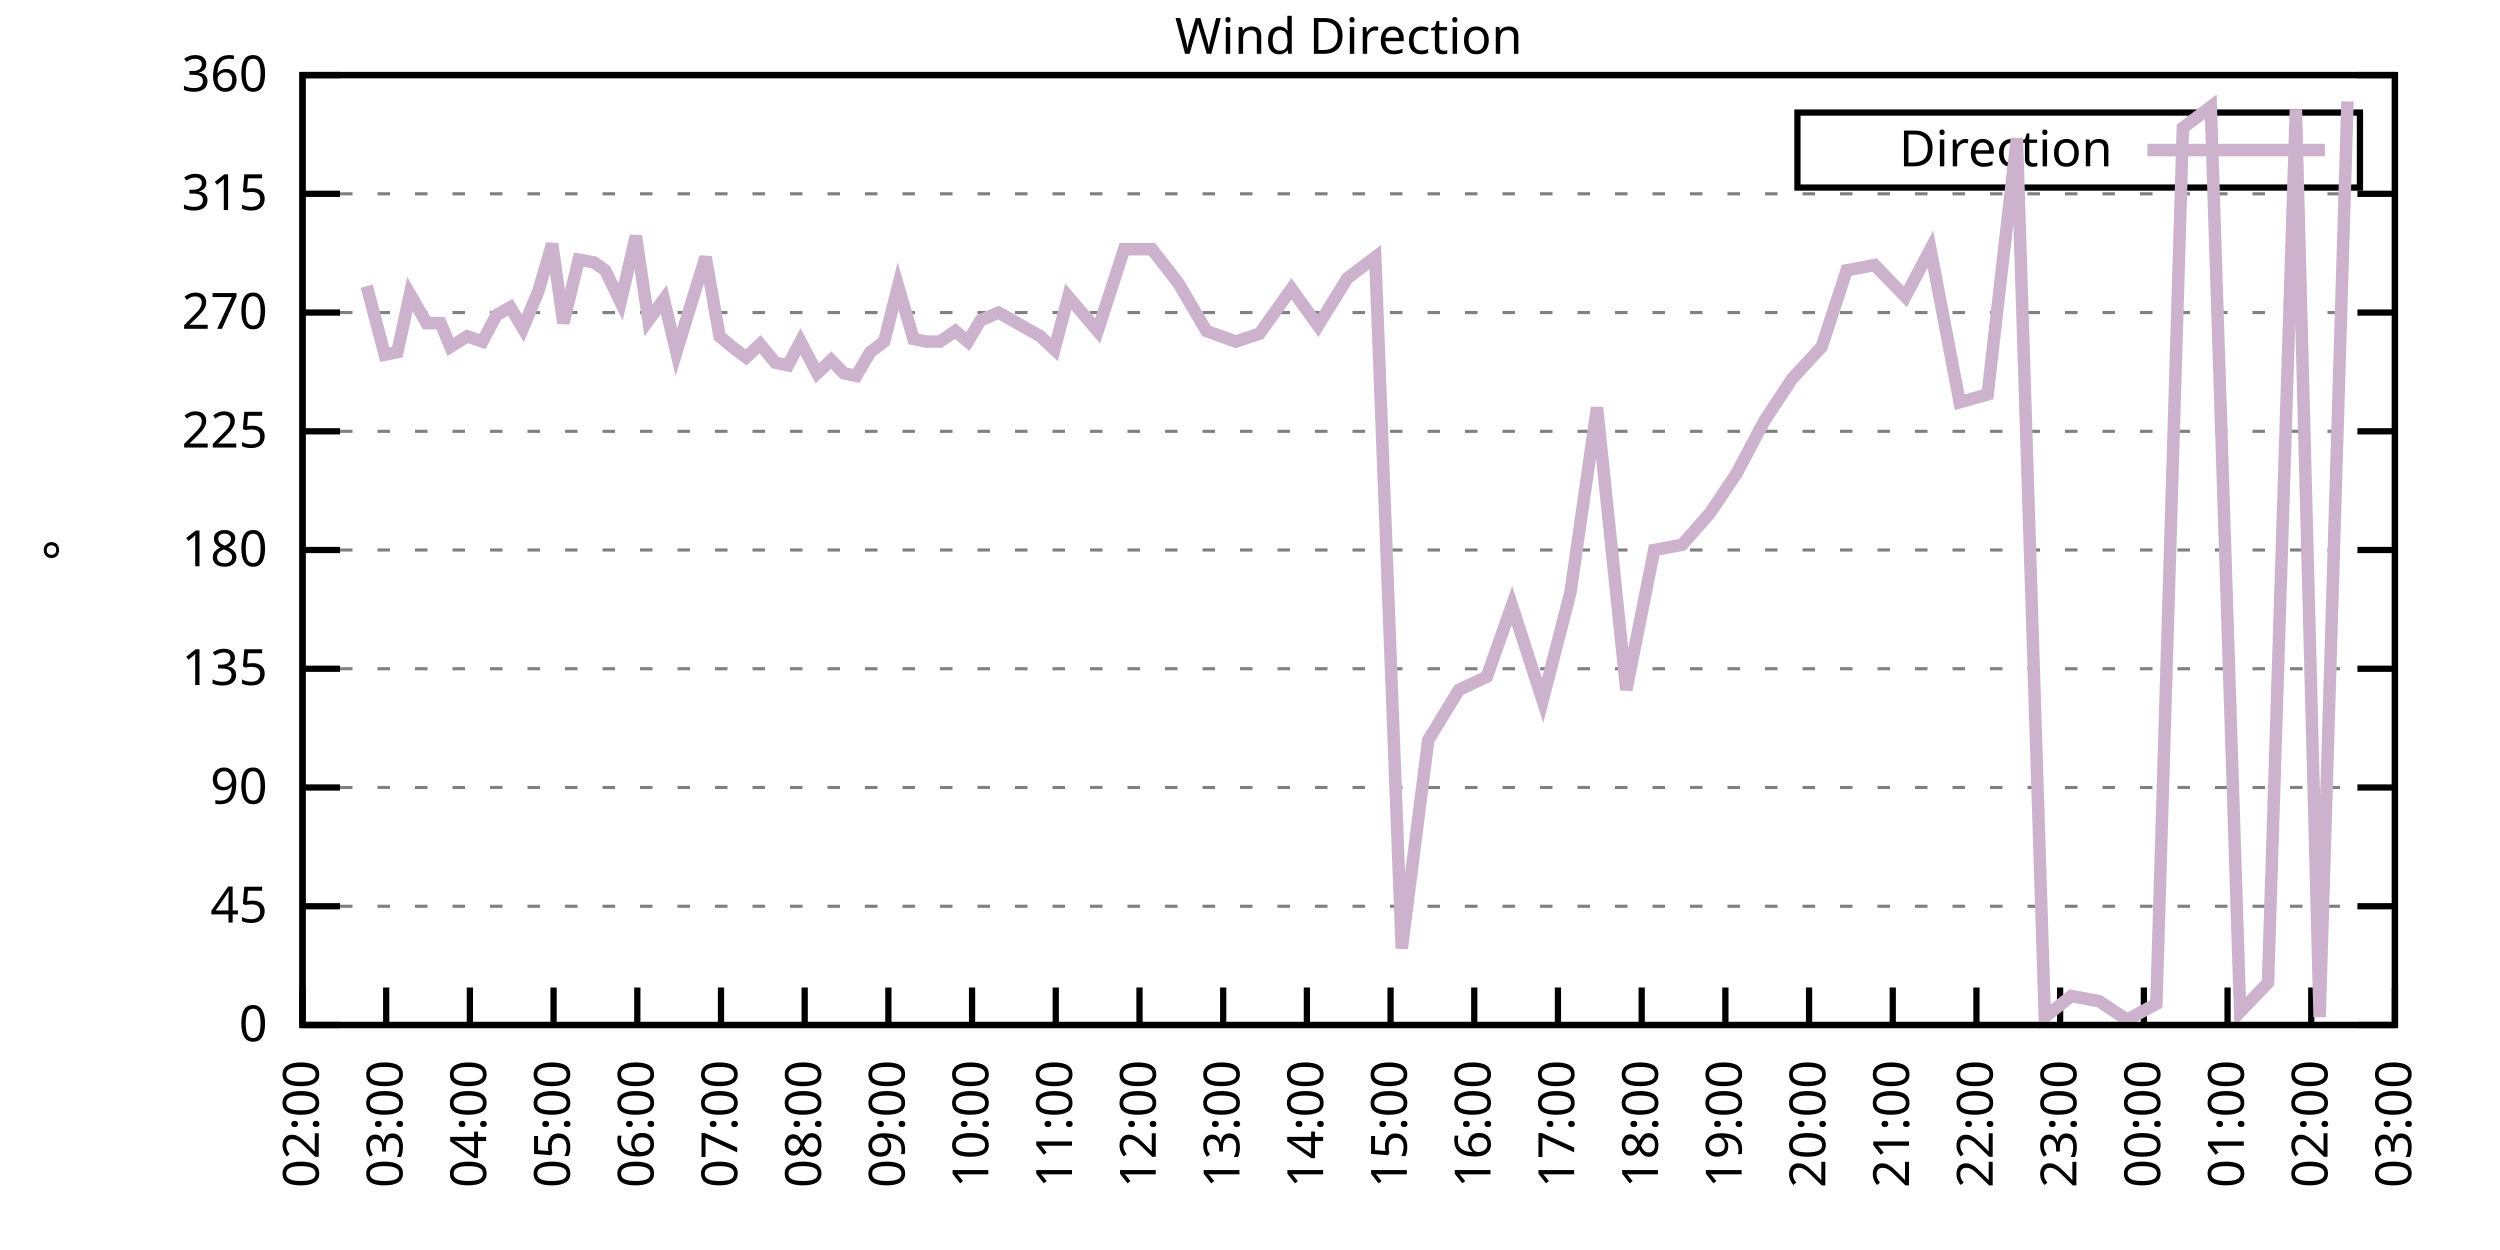
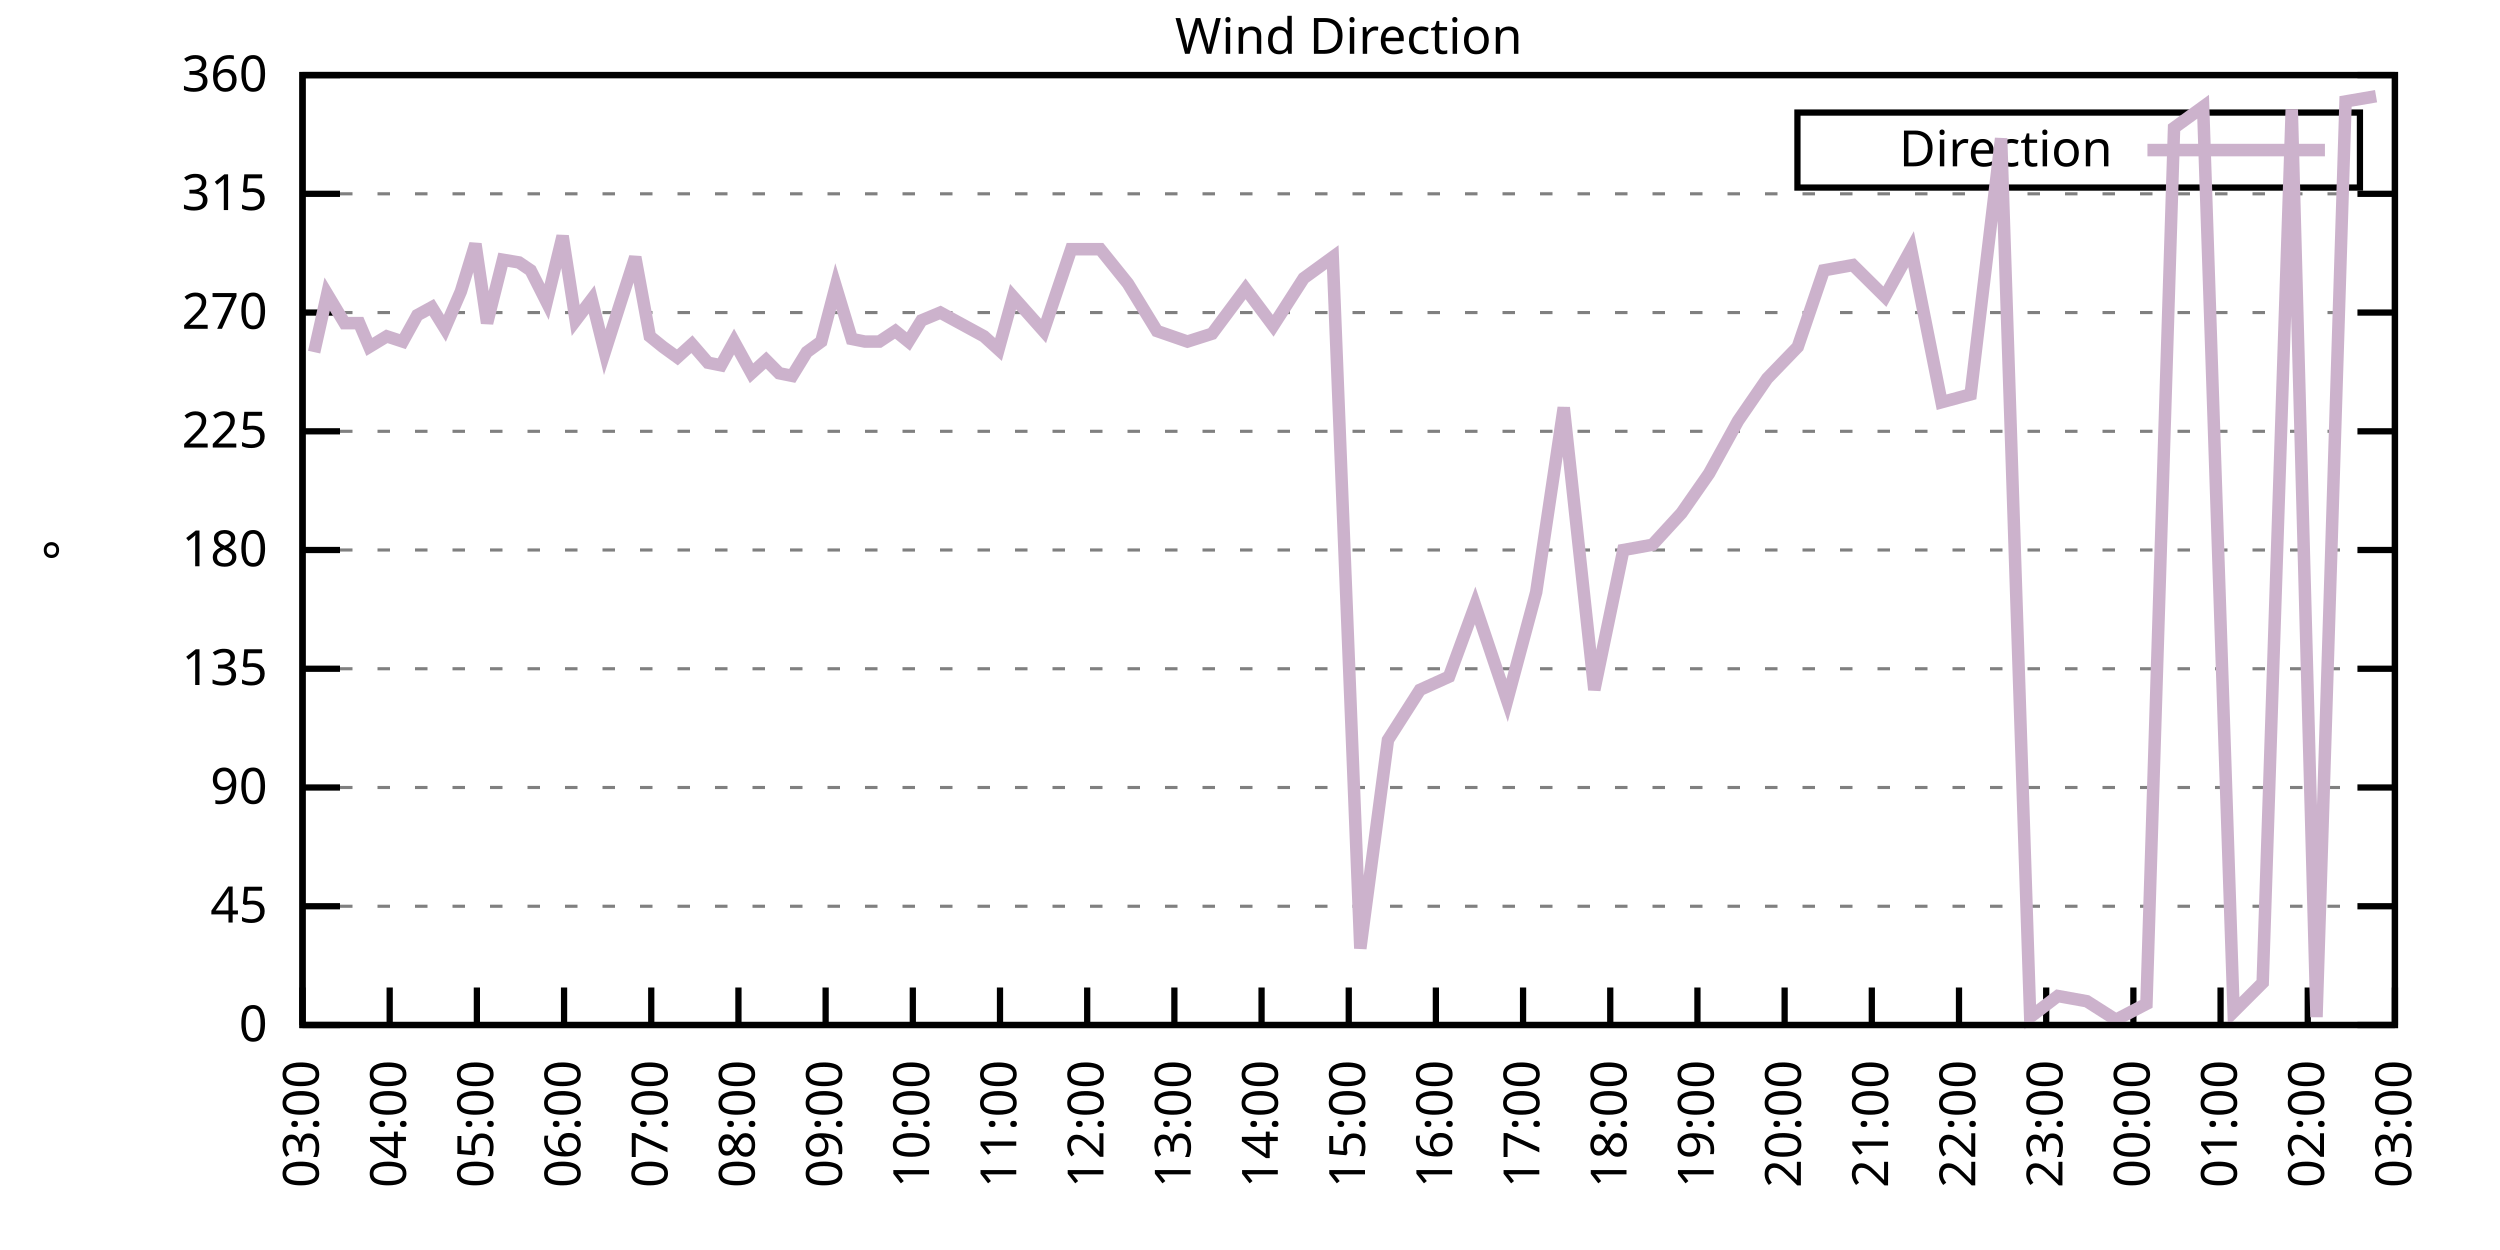
<svg xmlns="http://www.w3.org/2000/svg" xmlns:xlink="http://www.w3.org/1999/xlink" width="400" height="200" viewBox="0 0 400 200">
  <g id="gnuplot_canvas">
    <rect x="0" y="0" width="400" height="200" fill="none" />
    <defs>
      <circle id="gpDot" r="0.5" stroke-width="0.5" stroke="currentColor" />
      <path id="gpPt0" stroke-width="0.333" stroke="currentColor" d="M-1,0 h2 M0,-1 v2" />
      <path id="gpPt1" stroke-width="0.333" stroke="currentColor" d="M-1,-1 L1,1 M1,-1 L-1,1" />
      <path id="gpPt2" stroke-width="0.333" stroke="currentColor" d="M-1,0 L1,0 M0,-1 L0,1 M-1,-1 L1,1 M-1,1 L1,-1" />
      <rect id="gpPt3" stroke-width="0.333" stroke="currentColor" x="-1" y="-1" width="2" height="2" />
      <rect id="gpPt4" stroke-width="0.333" stroke="currentColor" fill="currentColor" x="-1" y="-1" width="2" height="2" />
      <circle id="gpPt5" stroke-width="0.333" stroke="currentColor" cx="0" cy="0" r="1" />
      <use xlink:href="#gpPt5" id="gpPt6" fill="currentColor" stroke="none" />
      <path id="gpPt7" stroke-width="0.333" stroke="currentColor" d="M0,-1.33 L-1.33,0.67 L1.33,0.67 z" />
      <use xlink:href="#gpPt7" id="gpPt8" fill="currentColor" stroke="none" />
      <use xlink:href="#gpPt7" id="gpPt9" stroke="currentColor" transform="rotate(180)" />
      <use xlink:href="#gpPt9" id="gpPt10" fill="currentColor" stroke="none" />
      <use xlink:href="#gpPt3" id="gpPt11" stroke="currentColor" transform="rotate(45)" />
      <use xlink:href="#gpPt11" id="gpPt12" fill="currentColor" stroke="none" />
      <path id="gpPt13" stroke-width="0.333" stroke="currentColor" d="M0,1.330 L1.265,0.411 L0.782,-1.067 L-0.782,-1.076 L-1.265,0.411 z" />
      <use xlink:href="#gpPt13" id="gpPt14" fill="currentColor" stroke="none" />
      <filter id="textbox" filterUnits="objectBoundingBox" x="0" y="0" height="1" width="1">
        <feFlood flood-color="white" flood-opacity="1" result="bgnd" />
        <feComposite in="SourceGraphic" in2="bgnd" operator="atop" />
      </filter>
      <filter id="greybox" filterUnits="objectBoundingBox" x="0" y="0" height="1" width="1">
        <feFlood flood-color="lightgrey" flood-opacity="1" result="grey" />
        <feComposite in="SourceGraphic" in2="grey" operator="atop" />
      </filter>
    </defs>
    <g fill="none" color="white" stroke="currentColor" stroke-width="1.00" stroke-linecap="butt" stroke-linejoin="miter">
</g>
    <g fill="none" color="black" stroke="currentColor" stroke-width="1.00" stroke-linecap="butt" stroke-linejoin="miter">
      <g stroke="none" shape-rendering="crispEdges">
        <polygon fill="rgb(255, 255, 255)" points="48.40,164.00 383.18,164.00 383.18,12.02 48.40,12.02 " />
      </g>
    </g>
    <g fill="none" color="black" stroke="currentColor" stroke-width="1.00" stroke-linecap="butt" stroke-linejoin="miter">
</g>
    <g fill="none" color="black" stroke="black" stroke-width="0.50" stroke-linecap="butt" stroke-linejoin="miter">
</g>
    <g fill="none" color="gray" stroke="currentColor" stroke-width="0.50" stroke-linecap="butt" stroke-linejoin="miter">
      <path stroke="gray" stroke-dasharray="2,4" class="gridline" d="M48.40,164.00 L383.19,164.00  " />
    </g>
    <g fill="none" color="gray" stroke="gray" stroke-width="1.00" stroke-linecap="butt" stroke-linejoin="miter">
</g>
    <g fill="none" color="black" stroke="currentColor" stroke-width="1.00" stroke-linecap="butt" stroke-linejoin="miter">
      <path stroke="black" d="M48.40,164.00 L54.40,164.00 M383.19,164.00 L377.19,164.00  " />
      <g transform="translate(42.80,166.60)" stroke="none" fill="black" font-family="Sans" font-size="8.00" text-anchor="end">
        <text>
          <tspan font-family="Sans"> 0</tspan>
        </text>
      </g>
    </g>
    <g fill="none" color="black" stroke="currentColor" stroke-width="1.00" stroke-linecap="butt" stroke-linejoin="miter">
</g>
    <g fill="none" color="black" stroke="black" stroke-width="0.50" stroke-linecap="butt" stroke-linejoin="miter">
</g>
    <g fill="none" color="gray" stroke="currentColor" stroke-width="0.50" stroke-linecap="butt" stroke-linejoin="miter">
      <path stroke="gray" stroke-dasharray="2,4" class="gridline" d="M48.40,145.00 L383.19,145.00  " />
    </g>
    <g fill="none" color="gray" stroke="gray" stroke-width="1.00" stroke-linecap="butt" stroke-linejoin="miter">
</g>
    <g fill="none" color="black" stroke="currentColor" stroke-width="1.00" stroke-linecap="butt" stroke-linejoin="miter">
      <path stroke="black" d="M48.40,145.00 L54.40,145.00 M383.19,145.00 L377.19,145.00  " />
      <g transform="translate(42.80,147.60)" stroke="none" fill="black" font-family="Sans" font-size="8.00" text-anchor="end">
        <text>
          <tspan font-family="Sans"> 45</tspan>
        </text>
      </g>
    </g>
    <g fill="none" color="black" stroke="currentColor" stroke-width="1.00" stroke-linecap="butt" stroke-linejoin="miter">
</g>
    <g fill="none" color="black" stroke="black" stroke-width="0.50" stroke-linecap="butt" stroke-linejoin="miter">
</g>
    <g fill="none" color="gray" stroke="currentColor" stroke-width="0.50" stroke-linecap="butt" stroke-linejoin="miter">
      <path stroke="gray" stroke-dasharray="2,4" class="gridline" d="M48.40,126.00 L383.19,126.00  " />
    </g>
    <g fill="none" color="gray" stroke="gray" stroke-width="1.00" stroke-linecap="butt" stroke-linejoin="miter">
</g>
    <g fill="none" color="black" stroke="currentColor" stroke-width="1.00" stroke-linecap="butt" stroke-linejoin="miter">
      <path stroke="black" d="M48.40,126.00 L54.40,126.00 M383.19,126.00 L377.19,126.00  " />
      <g transform="translate(42.80,128.60)" stroke="none" fill="black" font-family="Sans" font-size="8.00" text-anchor="end">
        <text>
          <tspan font-family="Sans"> 90</tspan>
        </text>
      </g>
    </g>
    <g fill="none" color="black" stroke="currentColor" stroke-width="1.00" stroke-linecap="butt" stroke-linejoin="miter">
</g>
    <g fill="none" color="black" stroke="black" stroke-width="0.50" stroke-linecap="butt" stroke-linejoin="miter">
</g>
    <g fill="none" color="gray" stroke="currentColor" stroke-width="0.50" stroke-linecap="butt" stroke-linejoin="miter">
      <path stroke="gray" stroke-dasharray="2,4" class="gridline" d="M48.40,107.00 L383.19,107.00  " />
    </g>
    <g fill="none" color="gray" stroke="gray" stroke-width="1.00" stroke-linecap="butt" stroke-linejoin="miter">
</g>
    <g fill="none" color="black" stroke="currentColor" stroke-width="1.00" stroke-linecap="butt" stroke-linejoin="miter">
      <path stroke="black" d="M48.40,107.00 L54.40,107.00 M383.19,107.00 L377.19,107.00  " />
      <g transform="translate(42.80,109.60)" stroke="none" fill="black" font-family="Sans" font-size="8.00" text-anchor="end">
        <text>
          <tspan font-family="Sans"> 135</tspan>
        </text>
      </g>
    </g>
    <g fill="none" color="black" stroke="currentColor" stroke-width="1.00" stroke-linecap="butt" stroke-linejoin="miter">
</g>
    <g fill="none" color="black" stroke="black" stroke-width="0.50" stroke-linecap="butt" stroke-linejoin="miter">
</g>
    <g fill="none" color="gray" stroke="currentColor" stroke-width="0.50" stroke-linecap="butt" stroke-linejoin="miter">
      <path stroke="gray" stroke-dasharray="2,4" class="gridline" d="M48.40,88.00 L383.19,88.00  " />
    </g>
    <g fill="none" color="gray" stroke="gray" stroke-width="1.00" stroke-linecap="butt" stroke-linejoin="miter">
</g>
    <g fill="none" color="black" stroke="currentColor" stroke-width="1.00" stroke-linecap="butt" stroke-linejoin="miter">
      <path stroke="black" d="M48.40,88.00 L54.40,88.00 M383.19,88.00 L377.19,88.00  " />
      <g transform="translate(42.80,90.60)" stroke="none" fill="black" font-family="Sans" font-size="8.00" text-anchor="end">
        <text>
          <tspan font-family="Sans"> 180</tspan>
        </text>
      </g>
    </g>
    <g fill="none" color="black" stroke="currentColor" stroke-width="1.00" stroke-linecap="butt" stroke-linejoin="miter">
</g>
    <g fill="none" color="black" stroke="black" stroke-width="0.50" stroke-linecap="butt" stroke-linejoin="miter">
</g>
    <g fill="none" color="gray" stroke="currentColor" stroke-width="0.50" stroke-linecap="butt" stroke-linejoin="miter">
      <path stroke="gray" stroke-dasharray="2,4" class="gridline" d="M48.40,69.01 L383.19,69.01  " />
    </g>
    <g fill="none" color="gray" stroke="gray" stroke-width="1.00" stroke-linecap="butt" stroke-linejoin="miter">
</g>
    <g fill="none" color="black" stroke="currentColor" stroke-width="1.00" stroke-linecap="butt" stroke-linejoin="miter">
      <path stroke="black" d="M48.40,69.01 L54.40,69.01 M383.19,69.01 L377.19,69.01  " />
      <g transform="translate(42.80,71.61)" stroke="none" fill="black" font-family="Sans" font-size="8.00" text-anchor="end">
        <text>
          <tspan font-family="Sans"> 225</tspan>
        </text>
      </g>
    </g>
    <g fill="none" color="black" stroke="currentColor" stroke-width="1.00" stroke-linecap="butt" stroke-linejoin="miter">
</g>
    <g fill="none" color="black" stroke="black" stroke-width="0.50" stroke-linecap="butt" stroke-linejoin="miter">
</g>
    <g fill="none" color="gray" stroke="currentColor" stroke-width="0.50" stroke-linecap="butt" stroke-linejoin="miter">
      <path stroke="gray" stroke-dasharray="2,4" class="gridline" d="M48.40,50.01 L383.19,50.01  " />
    </g>
    <g fill="none" color="gray" stroke="gray" stroke-width="1.00" stroke-linecap="butt" stroke-linejoin="miter">
</g>
    <g fill="none" color="black" stroke="currentColor" stroke-width="1.00" stroke-linecap="butt" stroke-linejoin="miter">
      <path stroke="black" d="M48.40,50.01 L54.40,50.01 M383.19,50.01 L377.19,50.01  " />
      <g transform="translate(42.80,52.61)" stroke="none" fill="black" font-family="Sans" font-size="8.00" text-anchor="end">
        <text>
          <tspan font-family="Sans"> 270</tspan>
        </text>
      </g>
    </g>
    <g fill="none" color="black" stroke="currentColor" stroke-width="1.00" stroke-linecap="butt" stroke-linejoin="miter">
</g>
    <g fill="none" color="black" stroke="black" stroke-width="0.50" stroke-linecap="butt" stroke-linejoin="miter">
</g>
    <g fill="none" color="gray" stroke="currentColor" stroke-width="0.50" stroke-linecap="butt" stroke-linejoin="miter">
      <path stroke="gray" stroke-dasharray="2,4" class="gridline" d="M48.40,31.01 L383.19,31.01  " />
    </g>
    <g fill="none" color="gray" stroke="gray" stroke-width="1.00" stroke-linecap="butt" stroke-linejoin="miter">
</g>
    <g fill="none" color="black" stroke="currentColor" stroke-width="1.00" stroke-linecap="butt" stroke-linejoin="miter">
      <path stroke="black" d="M48.40,31.01 L54.40,31.01 M383.19,31.01 L377.19,31.01  " />
      <g transform="translate(42.80,33.61)" stroke="none" fill="black" font-family="Sans" font-size="8.00" text-anchor="end">
        <text>
          <tspan font-family="Sans"> 315</tspan>
        </text>
      </g>
    </g>
    <g fill="none" color="black" stroke="currentColor" stroke-width="1.00" stroke-linecap="butt" stroke-linejoin="miter">
</g>
    <g fill="none" color="black" stroke="black" stroke-width="0.50" stroke-linecap="butt" stroke-linejoin="miter">
</g>
    <g fill="none" color="gray" stroke="currentColor" stroke-width="0.50" stroke-linecap="butt" stroke-linejoin="miter">
      <path stroke="gray" stroke-dasharray="2,4" class="gridline" d="M48.40,12.01 L383.19,12.01  " />
    </g>
    <g fill="none" color="gray" stroke="gray" stroke-width="1.00" stroke-linecap="butt" stroke-linejoin="miter">
</g>
    <g fill="none" color="black" stroke="currentColor" stroke-width="1.00" stroke-linecap="butt" stroke-linejoin="miter">
      <path stroke="black" d="M48.40,12.01 L54.40,12.01 M383.19,12.01 L377.19,12.01  " />
      <g transform="translate(42.80,14.61)" stroke="none" fill="black" font-family="Sans" font-size="8.00" text-anchor="end">
        <text>
          <tspan font-family="Sans"> 360</tspan>
        </text>
      </g>
    </g>
    <g fill="none" color="black" stroke="currentColor" stroke-width="1.00" stroke-linecap="butt" stroke-linejoin="miter">
      <path stroke="black" d="M48.40,164.00 L48.40,158.00  " />
      <g transform="translate(51.00,169.60) rotate(270.00)" stroke="none" fill="black" font-family="Sans" font-size="8.00" text-anchor="end">
        <text>
-           <tspan font-family="Sans">02:00</tspan>
-         </text>
-       </g>
-     </g>
-     <g fill="none" color="black" stroke="currentColor" stroke-width="1.00" stroke-linecap="butt" stroke-linejoin="miter">
-       <path stroke="black" d="M61.79,164.00 L61.79,158.00  " />
-       <g transform="translate(64.39,169.60) rotate(270.00)" stroke="none" fill="black" font-family="Sans" font-size="8.00" text-anchor="end">
-         <text>
          <tspan font-family="Sans">03:00</tspan>
        </text>
      </g>
    </g>
    <g fill="none" color="black" stroke="currentColor" stroke-width="1.00" stroke-linecap="butt" stroke-linejoin="miter">
-       <path stroke="black" d="M75.18,164.00 L75.18,158.00  " />
-       <g transform="translate(77.78,169.60) rotate(270.00)" stroke="none" fill="black" font-family="Sans" font-size="8.00" text-anchor="end">
+       <path stroke="black" d="M62.35,164.00 L62.35,158.00  " />
+       <g transform="translate(64.95,169.60) rotate(270.00)" stroke="none" fill="black" font-family="Sans" font-size="8.00" text-anchor="end">
        <text>
          <tspan font-family="Sans">04:00</tspan>
        </text>
      </g>
    </g>
    <g fill="none" color="black" stroke="currentColor" stroke-width="1.00" stroke-linecap="butt" stroke-linejoin="miter">
-       <path stroke="black" d="M88.57,164.00 L88.57,158.00  " />
-       <g transform="translate(91.17,169.60) rotate(270.00)" stroke="none" fill="black" font-family="Sans" font-size="8.00" text-anchor="end">
+       <path stroke="black" d="M76.30,164.00 L76.30,158.00  " />
+       <g transform="translate(78.90,169.60) rotate(270.00)" stroke="none" fill="black" font-family="Sans" font-size="8.00" text-anchor="end">
        <text>
          <tspan font-family="Sans">05:00</tspan>
        </text>
      </g>
    </g>
    <g fill="none" color="black" stroke="currentColor" stroke-width="1.00" stroke-linecap="butt" stroke-linejoin="miter">
-       <path stroke="black" d="M101.97,164.00 L101.97,158.00  " />
-       <g transform="translate(104.57,169.60) rotate(270.00)" stroke="none" fill="black" font-family="Sans" font-size="8.00" text-anchor="end">
+       <path stroke="black" d="M90.25,164.00 L90.25,158.00  " />
+       <g transform="translate(92.85,169.60) rotate(270.00)" stroke="none" fill="black" font-family="Sans" font-size="8.00" text-anchor="end">
        <text>
          <tspan font-family="Sans">06:00</tspan>
        </text>
      </g>
    </g>
    <g fill="none" color="black" stroke="currentColor" stroke-width="1.00" stroke-linecap="butt" stroke-linejoin="miter">
-       <path stroke="black" d="M115.36,164.00 L115.36,158.00  " />
-       <g transform="translate(117.96,169.60) rotate(270.00)" stroke="none" fill="black" font-family="Sans" font-size="8.00" text-anchor="end">
+       <path stroke="black" d="M104.20,164.00 L104.20,158.00  " />
+       <g transform="translate(106.80,169.60) rotate(270.00)" stroke="none" fill="black" font-family="Sans" font-size="8.00" text-anchor="end">
        <text>
          <tspan font-family="Sans">07:00</tspan>
        </text>
      </g>
    </g>
    <g fill="none" color="black" stroke="currentColor" stroke-width="1.00" stroke-linecap="butt" stroke-linejoin="miter">
-       <path stroke="black" d="M128.75,164.00 L128.75,158.00  " />
-       <g transform="translate(131.35,169.60) rotate(270.00)" stroke="none" fill="black" font-family="Sans" font-size="8.00" text-anchor="end">
+       <path stroke="black" d="M118.15,164.00 L118.15,158.00  " />
+       <g transform="translate(120.75,169.60) rotate(270.00)" stroke="none" fill="black" font-family="Sans" font-size="8.00" text-anchor="end">
        <text>
          <tspan font-family="Sans">08:00</tspan>
        </text>
      </g>
    </g>
    <g fill="none" color="black" stroke="currentColor" stroke-width="1.00" stroke-linecap="butt" stroke-linejoin="miter">
-       <path stroke="black" d="M142.14,164.00 L142.14,158.00  " />
-       <g transform="translate(144.74,169.60) rotate(270.00)" stroke="none" fill="black" font-family="Sans" font-size="8.00" text-anchor="end">
+       <path stroke="black" d="M132.10,164.00 L132.10,158.00  " />
+       <g transform="translate(134.70,169.60) rotate(270.00)" stroke="none" fill="black" font-family="Sans" font-size="8.00" text-anchor="end">
        <text>
          <tspan font-family="Sans">09:00</tspan>
        </text>
      </g>
    </g>
    <g fill="none" color="black" stroke="currentColor" stroke-width="1.00" stroke-linecap="butt" stroke-linejoin="miter">
-       <path stroke="black" d="M155.53,164.00 L155.53,158.00  " />
-       <g transform="translate(158.13,169.60) rotate(270.00)" stroke="none" fill="black" font-family="Sans" font-size="8.00" text-anchor="end">
+       <path stroke="black" d="M146.05,164.00 L146.05,158.00  " />
+       <g transform="translate(148.65,169.60) rotate(270.00)" stroke="none" fill="black" font-family="Sans" font-size="8.00" text-anchor="end">
        <text>
          <tspan font-family="Sans">10:00</tspan>
        </text>
      </g>
    </g>
    <g fill="none" color="black" stroke="currentColor" stroke-width="1.00" stroke-linecap="butt" stroke-linejoin="miter">
-       <path stroke="black" d="M168.92,164.00 L168.92,158.00  " />
-       <g transform="translate(171.52,169.60) rotate(270.00)" stroke="none" fill="black" font-family="Sans" font-size="8.00" text-anchor="end">
+       <path stroke="black" d="M160.00,164.00 L160.00,158.00  " />
+       <g transform="translate(162.60,169.60) rotate(270.00)" stroke="none" fill="black" font-family="Sans" font-size="8.00" text-anchor="end">
        <text>
          <tspan font-family="Sans">11:00</tspan>
        </text>
      </g>
    </g>
    <g fill="none" color="black" stroke="currentColor" stroke-width="1.00" stroke-linecap="butt" stroke-linejoin="miter">
-       <path stroke="black" d="M182.32,164.00 L182.32,158.00  " />
-       <g transform="translate(184.92,169.60) rotate(270.00)" stroke="none" fill="black" font-family="Sans" font-size="8.00" text-anchor="end">
+       <path stroke="black" d="M173.95,164.00 L173.95,158.00  " />
+       <g transform="translate(176.55,169.60) rotate(270.00)" stroke="none" fill="black" font-family="Sans" font-size="8.00" text-anchor="end">
        <text>
          <tspan font-family="Sans">12:00</tspan>
        </text>
      </g>
    </g>
    <g fill="none" color="black" stroke="currentColor" stroke-width="1.00" stroke-linecap="butt" stroke-linejoin="miter">
-       <path stroke="black" d="M195.71,164.00 L195.71,158.00  " />
-       <g transform="translate(198.31,169.60) rotate(270.00)" stroke="none" fill="black" font-family="Sans" font-size="8.00" text-anchor="end">
+       <path stroke="black" d="M187.90,164.00 L187.90,158.00  " />
+       <g transform="translate(190.50,169.60) rotate(270.00)" stroke="none" fill="black" font-family="Sans" font-size="8.00" text-anchor="end">
        <text>
          <tspan font-family="Sans">13:00</tspan>
        </text>
      </g>
    </g>
    <g fill="none" color="black" stroke="currentColor" stroke-width="1.00" stroke-linecap="butt" stroke-linejoin="miter">
-       <path stroke="black" d="M209.10,164.00 L209.10,158.00  " />
-       <g transform="translate(211.70,169.60) rotate(270.00)" stroke="none" fill="black" font-family="Sans" font-size="8.00" text-anchor="end">
+       <path stroke="black" d="M201.85,164.00 L201.85,158.00  " />
+       <g transform="translate(204.45,169.60) rotate(270.00)" stroke="none" fill="black" font-family="Sans" font-size="8.00" text-anchor="end">
        <text>
          <tspan font-family="Sans">14:00</tspan>
        </text>
      </g>
    </g>
    <g fill="none" color="black" stroke="currentColor" stroke-width="1.00" stroke-linecap="butt" stroke-linejoin="miter">
-       <path stroke="black" d="M222.49,164.00 L222.49,158.00  " />
-       <g transform="translate(225.09,169.60) rotate(270.00)" stroke="none" fill="black" font-family="Sans" font-size="8.00" text-anchor="end">
+       <path stroke="black" d="M215.80,164.00 L215.80,158.00  " />
+       <g transform="translate(218.40,169.60) rotate(270.00)" stroke="none" fill="black" font-family="Sans" font-size="8.00" text-anchor="end">
        <text>
          <tspan font-family="Sans">15:00</tspan>
        </text>
      </g>
    </g>
    <g fill="none" color="black" stroke="currentColor" stroke-width="1.00" stroke-linecap="butt" stroke-linejoin="miter">
-       <path stroke="black" d="M235.88,164.00 L235.88,158.00  " />
-       <g transform="translate(238.48,169.60) rotate(270.00)" stroke="none" fill="black" font-family="Sans" font-size="8.00" text-anchor="end">
+       <path stroke="black" d="M229.74,164.00 L229.74,158.00  " />
+       <g transform="translate(232.34,169.60) rotate(270.00)" stroke="none" fill="black" font-family="Sans" font-size="8.00" text-anchor="end">
        <text>
          <tspan font-family="Sans">16:00</tspan>
        </text>
      </g>
    </g>
    <g fill="none" color="black" stroke="currentColor" stroke-width="1.00" stroke-linecap="butt" stroke-linejoin="miter">
-       <path stroke="black" d="M249.27,164.00 L249.27,158.00  " />
-       <g transform="translate(251.87,169.60) rotate(270.00)" stroke="none" fill="black" font-family="Sans" font-size="8.00" text-anchor="end">
+       <path stroke="black" d="M243.69,164.00 L243.69,158.00  " />
+       <g transform="translate(246.29,169.60) rotate(270.00)" stroke="none" fill="black" font-family="Sans" font-size="8.00" text-anchor="end">
        <text>
          <tspan font-family="Sans">17:00</tspan>
        </text>
      </g>
    </g>
    <g fill="none" color="black" stroke="currentColor" stroke-width="1.00" stroke-linecap="butt" stroke-linejoin="miter">
-       <path stroke="black" d="M262.67,164.00 L262.67,158.00  " />
-       <g transform="translate(265.27,169.60) rotate(270.00)" stroke="none" fill="black" font-family="Sans" font-size="8.00" text-anchor="end">
+       <path stroke="black" d="M257.64,164.00 L257.64,158.00  " />
+       <g transform="translate(260.24,169.60) rotate(270.00)" stroke="none" fill="black" font-family="Sans" font-size="8.00" text-anchor="end">
        <text>
          <tspan font-family="Sans">18:00</tspan>
        </text>
      </g>
    </g>
    <g fill="none" color="black" stroke="currentColor" stroke-width="1.00" stroke-linecap="butt" stroke-linejoin="miter">
-       <path stroke="black" d="M276.06,164.00 L276.06,158.00  " />
-       <g transform="translate(278.66,169.60) rotate(270.00)" stroke="none" fill="black" font-family="Sans" font-size="8.00" text-anchor="end">
+       <path stroke="black" d="M271.59,164.00 L271.59,158.00  " />
+       <g transform="translate(274.19,169.60) rotate(270.00)" stroke="none" fill="black" font-family="Sans" font-size="8.00" text-anchor="end">
        <text>
          <tspan font-family="Sans">19:00</tspan>
        </text>
      </g>
    </g>
    <g fill="none" color="black" stroke="currentColor" stroke-width="1.00" stroke-linecap="butt" stroke-linejoin="miter">
-       <path stroke="black" d="M289.45,164.00 L289.45,158.00  " />
-       <g transform="translate(292.05,169.60) rotate(270.00)" stroke="none" fill="black" font-family="Sans" font-size="8.00" text-anchor="end">
+       <path stroke="black" d="M285.54,164.00 L285.54,158.00  " />
+       <g transform="translate(288.14,169.60) rotate(270.00)" stroke="none" fill="black" font-family="Sans" font-size="8.00" text-anchor="end">
        <text>
          <tspan font-family="Sans">20:00</tspan>
        </text>
      </g>
    </g>
    <g fill="none" color="black" stroke="currentColor" stroke-width="1.00" stroke-linecap="butt" stroke-linejoin="miter">
-       <path stroke="black" d="M302.84,164.00 L302.84,158.00  " />
-       <g transform="translate(305.44,169.60) rotate(270.00)" stroke="none" fill="black" font-family="Sans" font-size="8.00" text-anchor="end">
+       <path stroke="black" d="M299.49,164.00 L299.49,158.00  " />
+       <g transform="translate(302.09,169.60) rotate(270.00)" stroke="none" fill="black" font-family="Sans" font-size="8.00" text-anchor="end">
        <text>
          <tspan font-family="Sans">21:00</tspan>
        </text>
      </g>
    </g>
    <g fill="none" color="black" stroke="currentColor" stroke-width="1.00" stroke-linecap="butt" stroke-linejoin="miter">
-       <path stroke="black" d="M316.23,164.00 L316.23,158.00  " />
-       <g transform="translate(318.83,169.60) rotate(270.00)" stroke="none" fill="black" font-family="Sans" font-size="8.00" text-anchor="end">
+       <path stroke="black" d="M313.44,164.00 L313.44,158.00  " />
+       <g transform="translate(316.04,169.60) rotate(270.00)" stroke="none" fill="black" font-family="Sans" font-size="8.00" text-anchor="end">
        <text>
          <tspan font-family="Sans">22:00</tspan>
        </text>
      </g>
    </g>
    <g fill="none" color="black" stroke="currentColor" stroke-width="1.00" stroke-linecap="butt" stroke-linejoin="miter">
-       <path stroke="black" d="M329.62,164.00 L329.62,158.00  " />
-       <g transform="translate(332.22,169.60) rotate(270.00)" stroke="none" fill="black" font-family="Sans" font-size="8.00" text-anchor="end">
+       <path stroke="black" d="M327.39,164.00 L327.39,158.00  " />
+       <g transform="translate(329.99,169.60) rotate(270.00)" stroke="none" fill="black" font-family="Sans" font-size="8.00" text-anchor="end">
        <text>
          <tspan font-family="Sans">23:00</tspan>
        </text>
      </g>
    </g>
    <g fill="none" color="black" stroke="currentColor" stroke-width="1.00" stroke-linecap="butt" stroke-linejoin="miter">
-       <path stroke="black" d="M343.02,164.00 L343.02,158.00  " />
-       <g transform="translate(345.62,169.60) rotate(270.00)" stroke="none" fill="black" font-family="Sans" font-size="8.00" text-anchor="end">
+       <path stroke="black" d="M341.34,164.00 L341.34,158.00  " />
+       <g transform="translate(343.94,169.60) rotate(270.00)" stroke="none" fill="black" font-family="Sans" font-size="8.00" text-anchor="end">
        <text>
          <tspan font-family="Sans">00:00</tspan>
        </text>
      </g>
    </g>
    <g fill="none" color="black" stroke="currentColor" stroke-width="1.00" stroke-linecap="butt" stroke-linejoin="miter">
-       <path stroke="black" d="M356.41,164.00 L356.41,158.00  " />
-       <g transform="translate(359.01,169.60) rotate(270.00)" stroke="none" fill="black" font-family="Sans" font-size="8.00" text-anchor="end">
+       <path stroke="black" d="M355.29,164.00 L355.29,158.00  " />
+       <g transform="translate(357.89,169.60) rotate(270.00)" stroke="none" fill="black" font-family="Sans" font-size="8.00" text-anchor="end">
        <text>
          <tspan font-family="Sans">01:00</tspan>
        </text>
      </g>
    </g>
    <g fill="none" color="black" stroke="currentColor" stroke-width="1.00" stroke-linecap="butt" stroke-linejoin="miter">
-       <path stroke="black" d="M369.80,164.00 L369.80,158.00  " />
-       <g transform="translate(372.40,169.60) rotate(270.00)" stroke="none" fill="black" font-family="Sans" font-size="8.00" text-anchor="end">
+       <path stroke="black" d="M369.24,164.00 L369.24,158.00  " />
+       <g transform="translate(371.84,169.60) rotate(270.00)" stroke="none" fill="black" font-family="Sans" font-size="8.00" text-anchor="end">
        <text>
          <tspan font-family="Sans">02:00</tspan>
        </text>
      </g>
    </g>
    <g fill="none" color="black" stroke="currentColor" stroke-width="1.00" stroke-linecap="butt" stroke-linejoin="miter">
      <path stroke="black" d="M383.19,164.00 L383.19,158.00  " />
      <g transform="translate(385.79,169.60) rotate(270.00)" stroke="none" fill="black" font-family="Sans" font-size="8.00" text-anchor="end">
        <text>
          <tspan font-family="Sans">03:00</tspan>
        </text>
      </g>
    </g>
    <g fill="none" color="black" stroke="currentColor" stroke-width="1.00" stroke-linecap="butt" stroke-linejoin="miter">
</g>
    <g fill="none" color="black" stroke="currentColor" stroke-width="1.00" stroke-linecap="butt" stroke-linejoin="miter">
      <path stroke="black" d="M48.40,12.01 L48.40,164.00 L383.19,164.00 L383.19,12.01 L48.40,12.01 Z  " />
    </g>
    <g fill="none" color="black" stroke="currentColor" stroke-width="1.00" stroke-linecap="butt" stroke-linejoin="miter">
</g>
    <g fill="none" color="black" stroke="currentColor" stroke-width="1.00" stroke-linecap="butt" stroke-linejoin="miter">
      <path stroke="black" d="M287.59,30.01 L287.59,18.01 L377.59,18.01 L377.59,30.01 L287.59,30.01 Z  " />
    </g>
    <g id="Wind_direction_plot_1">
      <g fill="none" color="white" stroke="black" stroke-width="2.00" stroke-linecap="butt" stroke-linejoin="miter">
</g>
      <g fill="none" color="black" stroke="currentColor" stroke-width="2.00" stroke-linecap="butt" stroke-linejoin="miter">
        <g transform="translate(337.99,26.61)" stroke="none" fill="black" font-family="Sans" font-size="8.00" text-anchor="end">
          <text>
            <tspan font-family="Sans">Direction</tspan>
          </text>
        </g>
      </g>
      <g fill="none" color="black" stroke="currentColor" stroke-width="2.00" stroke-linecap="butt" stroke-linejoin="miter">
-         <path stroke="rgb(204, 178, 204)" d="M343.59,24.01 L371.99,24.01 M58.67,45.79 L61.57,56.76 L63.58,56.34 L65.59,47.05 L68.26,51.70 L70.50,51.70   L72.06,55.50 L74.74,53.81 L77.19,54.65 L79.42,50.43 L81.66,49.16 L83.66,52.54 L86.12,46.63 L88.35,39.03   L90.14,51.70 L92.59,41.56 L95.05,41.99 L96.83,43.25 L99.29,48.32 L101.74,37.76 L103.75,51.27 L106.21,47.90   L108.22,56.34 L110.67,48.32 L112.90,41.14 L115.13,53.81 L117.14,55.50 L119.38,57.18 L121.61,55.07 L124.06,58.03   L126.07,58.45 L128.08,54.65 L130.76,59.72 L132.99,57.61 L135.00,59.72 L137.01,60.14 L139.24,56.34 L141.47,54.65   L143.70,45.79 L146.16,54.23 L148.17,54.65 L150.40,54.65 L152.85,52.96 L154.86,54.65 L156.87,51.27 L159.77,50.01   L166.47,53.81 L168.70,55.92 L170.93,47.47 L175.62,52.96 L179.86,39.87 L184.32,39.87 L188.57,45.36 L193.03,52.96   L197.72,54.65 L201.51,53.39 L206.64,46.21 L210.88,52.12 L215.57,44.52 L220.04,41.14 L224.28,151.76 L228.52,118.40   L233.43,110.38 L237.89,108.27 L241.91,96.87 L246.82,112.07 L251.28,94.76 L255.52,65.21 L260.21,110.38 L264.67,88.00   L269.14,87.16 L273.60,82.09 L277.84,75.76 L282.31,67.32 L286.77,60.56 L291.46,55.50 L295.48,43.25 L299.94,42.41   L304.85,47.47 L308.87,39.87 L313.55,64.36 L318.02,63.10 L322.70,22.14 L327.17,162.73 L331.41,159.36 L335.87,160.20   L340.34,163.16 L345.02,160.62 L349.26,20.45 L353.73,17.08 L358.42,161.89 L362.88,157.24 L367.34,17.50 L371.14,162.73   L375.60,16.23  " />
+         <path stroke="rgb(204, 178, 204)" d="M343.59,24.01 L371.99,24.01 M50.26,56.34 L52.35,47.05 L55.14,51.70 L57.47,51.70 L59.09,55.50 L61.88,53.81   L64.44,54.65 L66.77,50.43 L69.09,49.16 L71.18,52.54 L73.74,46.63 L76.07,39.03 L77.93,51.70 L80.48,41.56   L83.04,41.99 L84.90,43.25 L87.46,48.32 L90.02,37.76 L92.11,51.27 L94.67,47.90 L96.76,56.34 L99.32,48.32   L101.64,41.14 L103.97,53.81 L106.06,55.50 L108.38,57.18 L110.71,55.07 L113.27,58.03 L115.36,58.45 L117.45,54.65   L120.24,59.72 L122.57,57.61 L124.66,59.72 L126.75,60.14 L129.08,56.34 L131.40,54.65 L133.72,45.79 L136.28,54.23   L138.37,54.65 L140.70,54.65 L143.26,52.96 L145.35,54.65 L147.44,51.27 L150.46,50.01 L157.44,53.81 L159.76,55.92   L162.09,47.47 L166.97,52.96 L171.39,39.87 L176.04,39.87 L180.46,45.36 L185.11,52.96 L189.99,54.65 L193.94,53.39   L199.29,46.21 L203.71,52.12 L208.59,44.52 L213.24,41.14 L217.65,151.76 L222.07,118.40 L227.19,110.38 L231.84,108.27   L236.02,96.87 L241.14,112.07 L245.79,94.76 L250.20,65.21 L255.09,110.38 L259.74,88.00 L264.39,87.16 L269.04,82.09   L273.45,75.76 L278.10,67.32 L282.75,60.56 L287.64,55.50 L291.82,43.25 L296.47,42.41 L301.58,47.47 L305.77,39.87   L310.65,64.36 L315.30,63.10 L320.18,22.14 L324.83,162.73 L329.25,159.36 L333.90,160.20 L338.55,163.16 L343.43,160.62   L347.85,20.45 L352.50,17.08 L357.38,161.89 L362.03,157.24 L366.68,17.50 L370.64,162.73 L375.29,16.23 L380.17,15.39    " />
      </g>
    </g>
    <g fill="none" color="black" stroke="currentColor" stroke-width="2.00" stroke-linecap="butt" stroke-linejoin="miter">
</g>
    <g fill="none" color="black" stroke="black" stroke-width="1.00" stroke-linecap="butt" stroke-linejoin="miter">
</g>
    <g fill="none" color="black" stroke="currentColor" stroke-width="1.00" stroke-linecap="butt" stroke-linejoin="miter">
      <path stroke="black" d="M48.40,12.01 L48.40,164.00 L383.19,164.00 L383.19,12.01 L48.40,12.01 Z  " />
      <g transform="translate(12.80,88.01) rotate(270.00)" stroke="none" fill="black" font-family="Sans" font-size="8.00" text-anchor="middle">
        <text>
          <tspan font-family="Sans">°</tspan>
        </text>
      </g>
    </g>
    <g fill="none" color="black" stroke="currentColor" stroke-width="1.00" stroke-linecap="butt" stroke-linejoin="miter">
</g>
    <g fill="none" color="black" stroke="currentColor" stroke-width="1.00" stroke-linecap="butt" stroke-linejoin="miter">
      <g transform="translate(215.79,8.61)" stroke="none" fill="black" font-family="Sans" font-size="8.00" text-anchor="middle">
        <text>
          <tspan font-family="Sans">Wind Direction</tspan>
        </text>
      </g>
    </g>
    <g fill="none" color="black" stroke="currentColor" stroke-width="1.00" stroke-linecap="butt" stroke-linejoin="miter">
</g>
  </g>
</svg>
